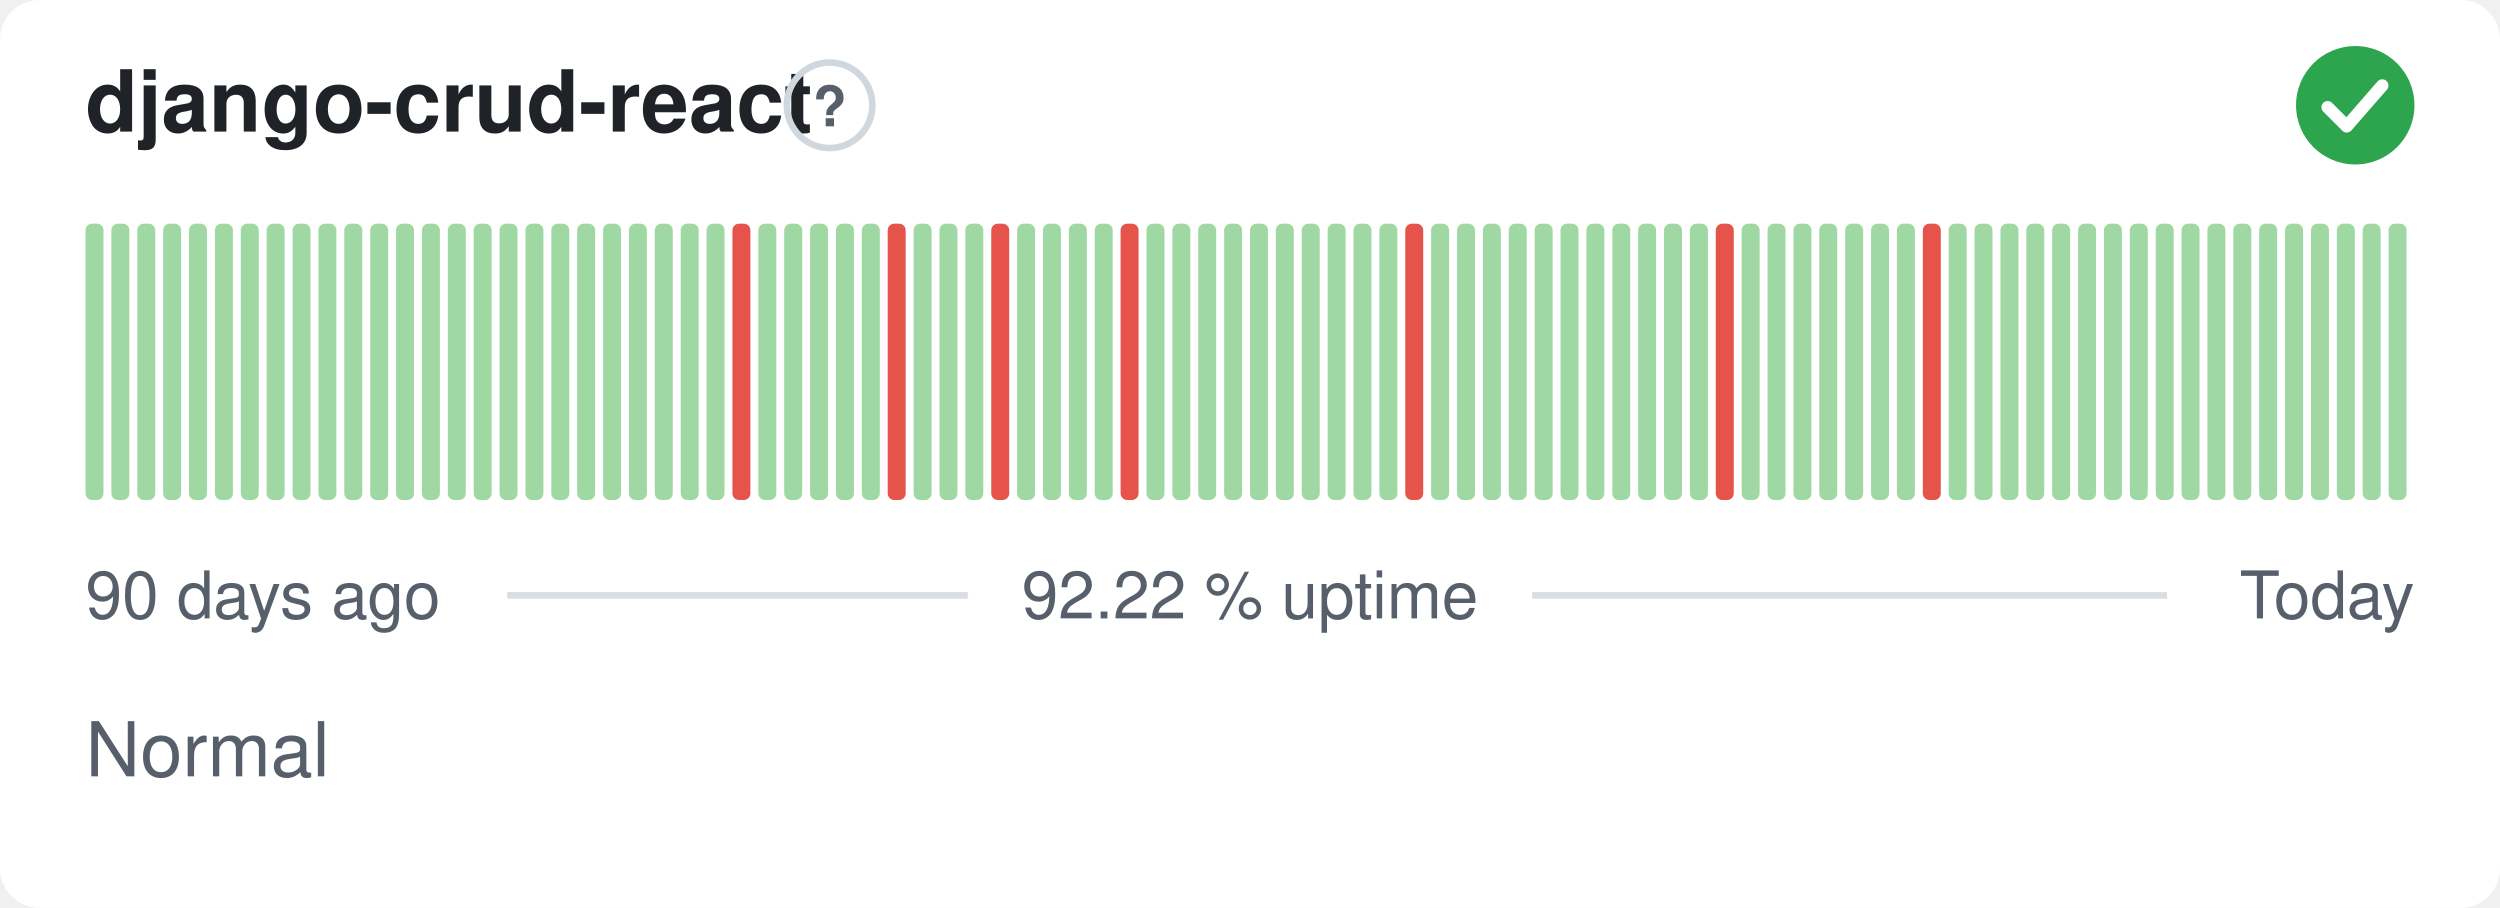
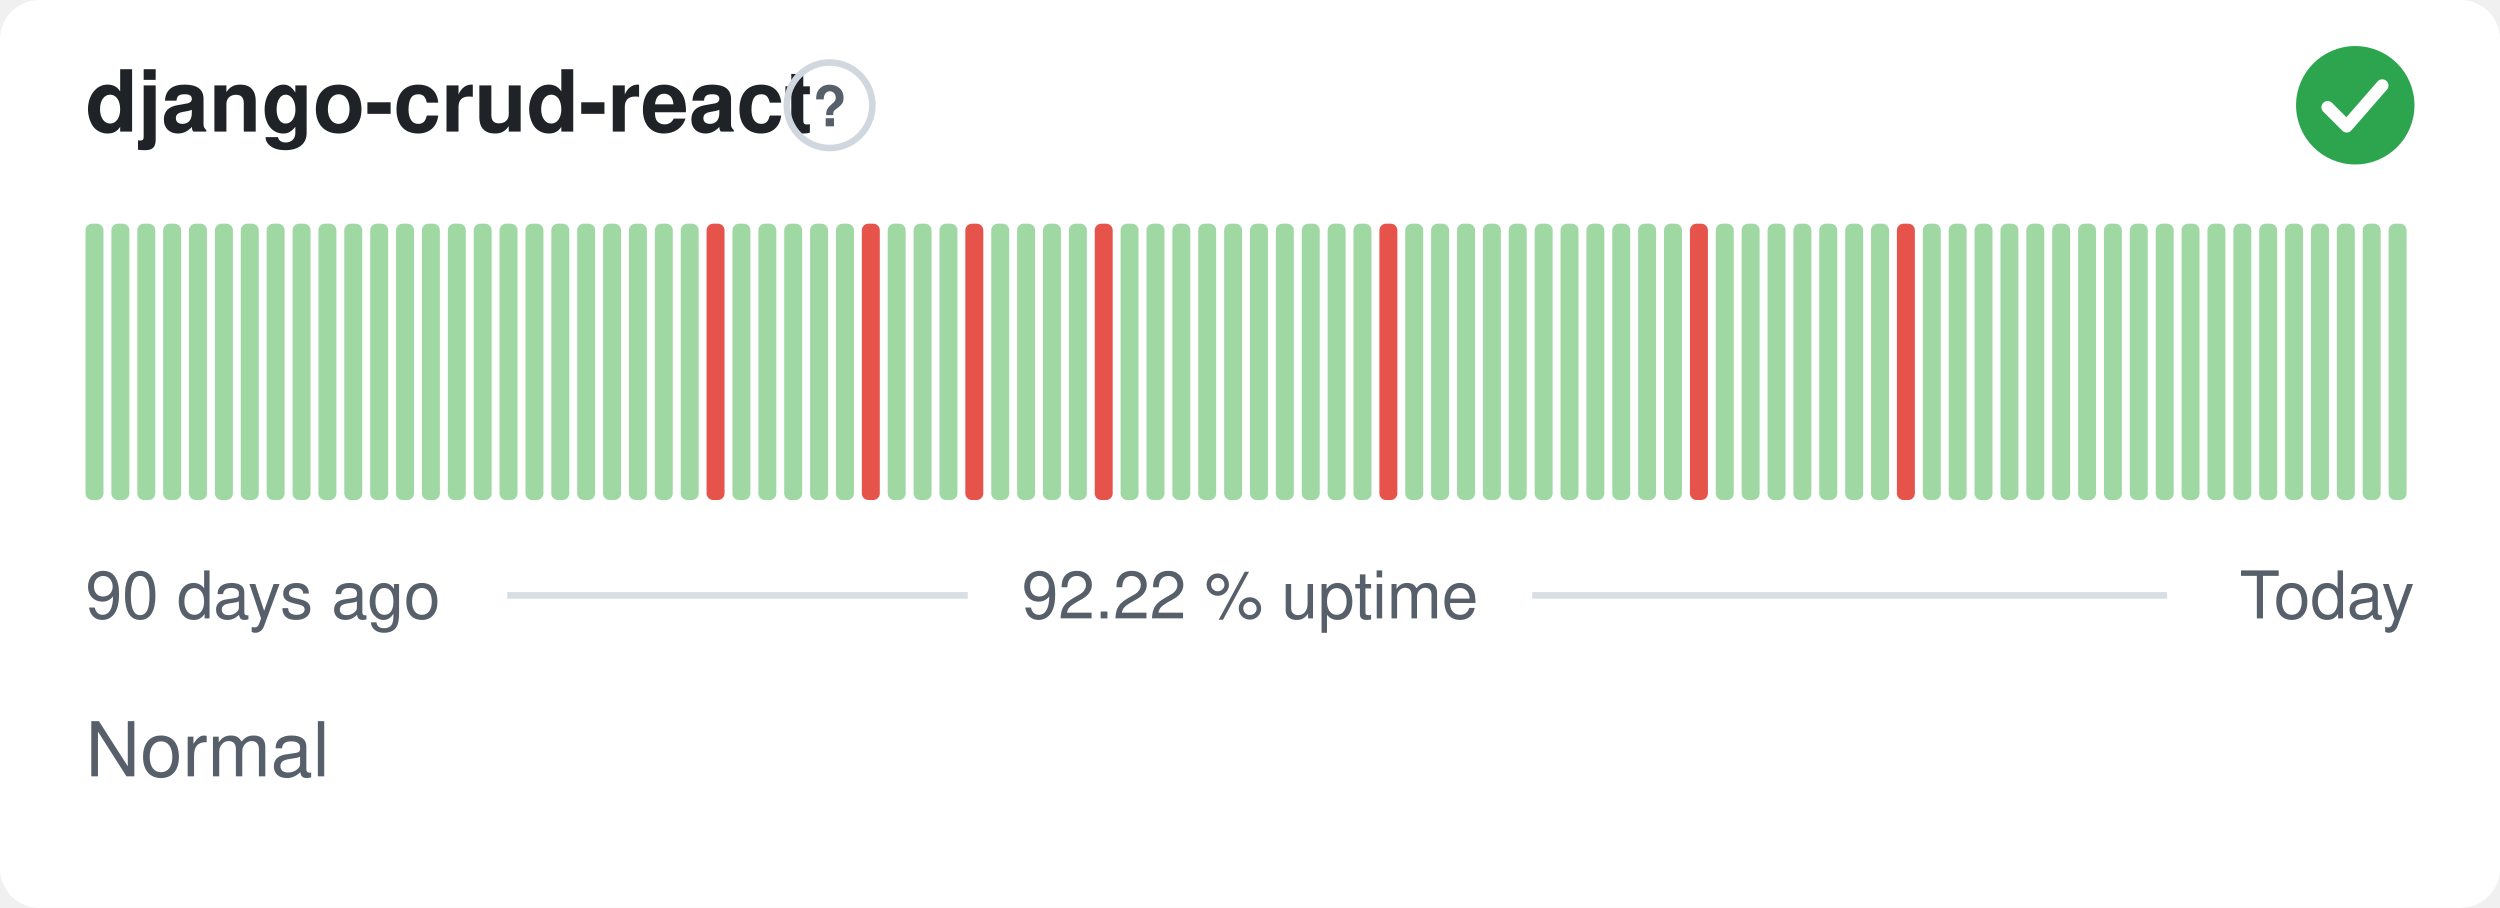
<svg xmlns="http://www.w3.org/2000/svg" width="380" height="138" viewBox="0 0 380 138" role="img" aria-label="django-crud-react: Normal, 92.22 % uptime over the last 90 days" font-family="-apple-system,BlinkMacSystemFont,'Segoe UI',Helvetica,Arial,sans-serif">
  <style>
    @media (prefers-color-scheme: dark) {
      .bg { fill: #0d1117 }
      .title { fill: #e6edf3 }
      .muted { fill: #8b949e }
      .hint { stroke: #30363d }
      .rule { stroke: #30363d }
      .nodata { fill: #21262d }
    }
  </style>
  <rect class="bg" width="380" height="138" rx="6" fill="#ffffff" />
  <text class="title" x="13" y="20" font-size="13" font-weight="600" fill="#1f2328">django-crud-react</text>
  <circle class="hint" cx="126.1" cy="16" r="6.5" fill="none" stroke="#d0d7de" stroke-width="1" />
  <text class="muted" x="126.1" y="19.2" text-anchor="middle" font-size="8.5" font-weight="700" fill="#57606a">?</text>
  <circle cx="358" cy="16" r="9" fill="#2da44e" />
  <path d="M353.80 16.30l2.90 2.90 5.40 -6.20" fill="none" stroke="#fff" stroke-width="1.89" stroke-linecap="round" stroke-linejoin="round" />
  <rect x="13.00" y="34.00" width="2.73" height="42.00" rx="1" fill="#9fd8a3" />
  <rect x="16.93" y="34.00" width="2.73" height="42.00" rx="1" fill="#9fd8a3" />
  <rect x="20.87" y="34.00" width="2.73" height="42.00" rx="1" fill="#9fd8a3" />
  <rect x="24.80" y="34.00" width="2.73" height="42.00" rx="1" fill="#9fd8a3" />
  <rect x="28.73" y="34.00" width="2.73" height="42.00" rx="1" fill="#9fd8a3" />
  <rect x="32.67" y="34.00" width="2.73" height="42.00" rx="1" fill="#9fd8a3" />
  <rect x="36.60" y="34.00" width="2.73" height="42.00" rx="1" fill="#9fd8a3" />
  <rect x="40.53" y="34.00" width="2.73" height="42.00" rx="1" fill="#9fd8a3" />
  <rect x="44.47" y="34.00" width="2.73" height="42.00" rx="1" fill="#9fd8a3" />
  <rect x="48.40" y="34.00" width="2.73" height="42.00" rx="1" fill="#9fd8a3" />
  <rect x="52.33" y="34.00" width="2.73" height="42.00" rx="1" fill="#9fd8a3" />
  <rect x="56.27" y="34.00" width="2.73" height="42.00" rx="1" fill="#9fd8a3" />
  <rect x="60.20" y="34.00" width="2.73" height="42.00" rx="1" fill="#9fd8a3" />
  <rect x="64.13" y="34.00" width="2.73" height="42.00" rx="1" fill="#9fd8a3" />
  <rect x="68.07" y="34.00" width="2.73" height="42.00" rx="1" fill="#9fd8a3" />
  <rect x="72.00" y="34.00" width="2.73" height="42.00" rx="1" fill="#9fd8a3" />
  <rect x="75.93" y="34.00" width="2.73" height="42.00" rx="1" fill="#9fd8a3" />
  <rect x="79.87" y="34.00" width="2.73" height="42.00" rx="1" fill="#9fd8a3" />
  <rect x="83.80" y="34.00" width="2.73" height="42.00" rx="1" fill="#9fd8a3" />
  <rect x="87.73" y="34.00" width="2.73" height="42.00" rx="1" fill="#9fd8a3" />
  <rect x="91.67" y="34.00" width="2.73" height="42.00" rx="1" fill="#9fd8a3" />
  <rect x="95.60" y="34.00" width="2.73" height="42.00" rx="1" fill="#9fd8a3" />
  <rect x="99.53" y="34.00" width="2.73" height="42.00" rx="1" fill="#9fd8a3" />
  <rect x="103.47" y="34.00" width="2.73" height="42.00" rx="1" fill="#9fd8a3" />
-   <rect x="107.40" y="34.00" width="2.73" height="42.00" rx="1" fill="#9fd8a3" />
-   <rect x="111.33" y="34.00" width="2.73" height="42.00" rx="1" fill="#e5534b" />
+   <rect x="107.40" y="34.00" width="2.73" height="42.00" rx="1" fill="#e5534b" />
+   <rect x="111.33" y="34.00" width="2.73" height="42.00" rx="1" fill="#9fd8a3" />
  <rect x="115.27" y="34.00" width="2.73" height="42.00" rx="1" fill="#9fd8a3" />
  <rect x="119.20" y="34.00" width="2.73" height="42.00" rx="1" fill="#9fd8a3" />
  <rect x="123.13" y="34.00" width="2.73" height="42.00" rx="1" fill="#9fd8a3" />
  <rect x="127.07" y="34.00" width="2.73" height="42.00" rx="1" fill="#9fd8a3" />
-   <rect x="131.00" y="34.00" width="2.73" height="42.00" rx="1" fill="#9fd8a3" />
-   <rect x="134.93" y="34.00" width="2.73" height="42.00" rx="1" fill="#e5534b" />
+   <rect x="131.00" y="34.00" width="2.73" height="42.00" rx="1" fill="#e5534b" />
+   <rect x="134.93" y="34.00" width="2.73" height="42.00" rx="1" fill="#9fd8a3" />
  <rect x="138.87" y="34.00" width="2.73" height="42.00" rx="1" fill="#9fd8a3" />
  <rect x="142.80" y="34.00" width="2.73" height="42.00" rx="1" fill="#9fd8a3" />
-   <rect x="146.73" y="34.00" width="2.73" height="42.00" rx="1" fill="#9fd8a3" />
-   <rect x="150.67" y="34.00" width="2.73" height="42.00" rx="1" fill="#e5534b" />
+   <rect x="146.73" y="34.00" width="2.73" height="42.00" rx="1" fill="#e5534b" />
+   <rect x="150.67" y="34.00" width="2.73" height="42.00" rx="1" fill="#9fd8a3" />
  <rect x="154.60" y="34.00" width="2.73" height="42.00" rx="1" fill="#9fd8a3" />
  <rect x="158.53" y="34.00" width="2.73" height="42.00" rx="1" fill="#9fd8a3" />
  <rect x="162.47" y="34.00" width="2.73" height="42.00" rx="1" fill="#9fd8a3" />
-   <rect x="166.40" y="34.00" width="2.73" height="42.00" rx="1" fill="#9fd8a3" />
-   <rect x="170.33" y="34.00" width="2.73" height="42.00" rx="1" fill="#e5534b" />
+   <rect x="166.40" y="34.00" width="2.73" height="42.00" rx="1" fill="#e5534b" />
+   <rect x="170.33" y="34.00" width="2.73" height="42.00" rx="1" fill="#9fd8a3" />
  <rect x="174.27" y="34.00" width="2.73" height="42.00" rx="1" fill="#9fd8a3" />
  <rect x="178.20" y="34.00" width="2.73" height="42.00" rx="1" fill="#9fd8a3" />
  <rect x="182.13" y="34.00" width="2.73" height="42.00" rx="1" fill="#9fd8a3" />
  <rect x="186.07" y="34.00" width="2.73" height="42.00" rx="1" fill="#9fd8a3" />
  <rect x="190.00" y="34.00" width="2.73" height="42.00" rx="1" fill="#9fd8a3" />
  <rect x="193.93" y="34.00" width="2.73" height="42.00" rx="1" fill="#9fd8a3" />
  <rect x="197.87" y="34.00" width="2.73" height="42.00" rx="1" fill="#9fd8a3" />
  <rect x="201.80" y="34.00" width="2.73" height="42.00" rx="1" fill="#9fd8a3" />
  <rect x="205.73" y="34.00" width="2.73" height="42.00" rx="1" fill="#9fd8a3" />
-   <rect x="209.67" y="34.00" width="2.73" height="42.00" rx="1" fill="#9fd8a3" />
-   <rect x="213.60" y="34.00" width="2.73" height="42.00" rx="1" fill="#e5534b" />
+   <rect x="209.67" y="34.00" width="2.73" height="42.00" rx="1" fill="#e5534b" />
+   <rect x="213.60" y="34.00" width="2.73" height="42.00" rx="1" fill="#9fd8a3" />
  <rect x="217.53" y="34.00" width="2.73" height="42.00" rx="1" fill="#9fd8a3" />
  <rect x="221.47" y="34.00" width="2.73" height="42.00" rx="1" fill="#9fd8a3" />
  <rect x="225.40" y="34.00" width="2.73" height="42.00" rx="1" fill="#9fd8a3" />
  <rect x="229.33" y="34.00" width="2.73" height="42.00" rx="1" fill="#9fd8a3" />
  <rect x="233.27" y="34.00" width="2.73" height="42.00" rx="1" fill="#9fd8a3" />
  <rect x="237.20" y="34.00" width="2.73" height="42.00" rx="1" fill="#9fd8a3" />
  <rect x="241.13" y="34.00" width="2.73" height="42.00" rx="1" fill="#9fd8a3" />
  <rect x="245.07" y="34.00" width="2.73" height="42.00" rx="1" fill="#9fd8a3" />
  <rect x="249.00" y="34.00" width="2.73" height="42.00" rx="1" fill="#9fd8a3" />
  <rect x="252.93" y="34.00" width="2.73" height="42.00" rx="1" fill="#9fd8a3" />
-   <rect x="256.87" y="34.00" width="2.73" height="42.00" rx="1" fill="#9fd8a3" />
-   <rect x="260.80" y="34.00" width="2.73" height="42.00" rx="1" fill="#e5534b" />
+   <rect x="256.87" y="34.00" width="2.73" height="42.00" rx="1" fill="#e5534b" />
+   <rect x="260.80" y="34.00" width="2.73" height="42.00" rx="1" fill="#9fd8a3" />
  <rect x="264.73" y="34.00" width="2.73" height="42.00" rx="1" fill="#9fd8a3" />
  <rect x="268.67" y="34.00" width="2.73" height="42.00" rx="1" fill="#9fd8a3" />
  <rect x="272.60" y="34.00" width="2.73" height="42.00" rx="1" fill="#9fd8a3" />
  <rect x="276.53" y="34.00" width="2.73" height="42.00" rx="1" fill="#9fd8a3" />
  <rect x="280.47" y="34.00" width="2.73" height="42.00" rx="1" fill="#9fd8a3" />
  <rect x="284.40" y="34.00" width="2.73" height="42.00" rx="1" fill="#9fd8a3" />
-   <rect x="288.33" y="34.00" width="2.73" height="42.00" rx="1" fill="#9fd8a3" />
-   <rect x="292.27" y="34.00" width="2.73" height="42.00" rx="1" fill="#e5534b" />
+   <rect x="288.33" y="34.00" width="2.73" height="42.00" rx="1" fill="#e5534b" />
+   <rect x="292.27" y="34.00" width="2.73" height="42.00" rx="1" fill="#9fd8a3" />
  <rect x="296.20" y="34.00" width="2.73" height="42.00" rx="1" fill="#9fd8a3" />
  <rect x="300.13" y="34.00" width="2.73" height="42.00" rx="1" fill="#9fd8a3" />
  <rect x="304.07" y="34.00" width="2.73" height="42.00" rx="1" fill="#9fd8a3" />
  <rect x="308.00" y="34.00" width="2.73" height="42.00" rx="1" fill="#9fd8a3" />
  <rect x="311.93" y="34.00" width="2.73" height="42.00" rx="1" fill="#9fd8a3" />
  <rect x="315.87" y="34.00" width="2.73" height="42.00" rx="1" fill="#9fd8a3" />
  <rect x="319.80" y="34.00" width="2.73" height="42.00" rx="1" fill="#9fd8a3" />
  <rect x="323.73" y="34.00" width="2.73" height="42.00" rx="1" fill="#9fd8a3" />
  <rect x="327.67" y="34.00" width="2.73" height="42.00" rx="1" fill="#9fd8a3" />
  <rect x="331.60" y="34.00" width="2.73" height="42.00" rx="1" fill="#9fd8a3" />
  <rect x="335.53" y="34.00" width="2.73" height="42.00" rx="1" fill="#9fd8a3" />
  <rect x="339.47" y="34.00" width="2.73" height="42.00" rx="1" fill="#9fd8a3" />
  <rect x="343.40" y="34.00" width="2.73" height="42.00" rx="1" fill="#9fd8a3" />
  <rect x="347.33" y="34.00" width="2.73" height="42.00" rx="1" fill="#9fd8a3" />
  <rect x="351.27" y="34.00" width="2.73" height="42.00" rx="1" fill="#9fd8a3" />
  <rect x="355.20" y="34.00" width="2.73" height="42.00" rx="1" fill="#9fd8a3" />
  <rect x="359.13" y="34.00" width="2.73" height="42.00" rx="1" fill="#9fd8a3" />
  <rect x="363.07" y="34.00" width="2.73" height="42.00" rx="1" fill="#9fd8a3" />
  <text class="muted" x="13" y="94" font-size="10" fill="#57606a">90 days ago</text>
  <text class="muted" x="190" y="94" text-anchor="middle" font-size="10" fill="#57606a">92.22 % uptime</text>
  <text class="muted" x="367" y="94" text-anchor="end" font-size="10" fill="#57606a">Today</text>
  <line class="rule" x1="77.1" y1="90.5" x2="147.1" y2="90.5" stroke="#d8dee4" stroke-width="1" />
  <line class="rule" x1="232.9" y1="90.5" x2="329.4" y2="90.5" stroke="#d8dee4" stroke-width="1" />
  <text class="muted" x="13" y="118" font-size="11.5" fill="#57606a">Normal</text>
</svg>
